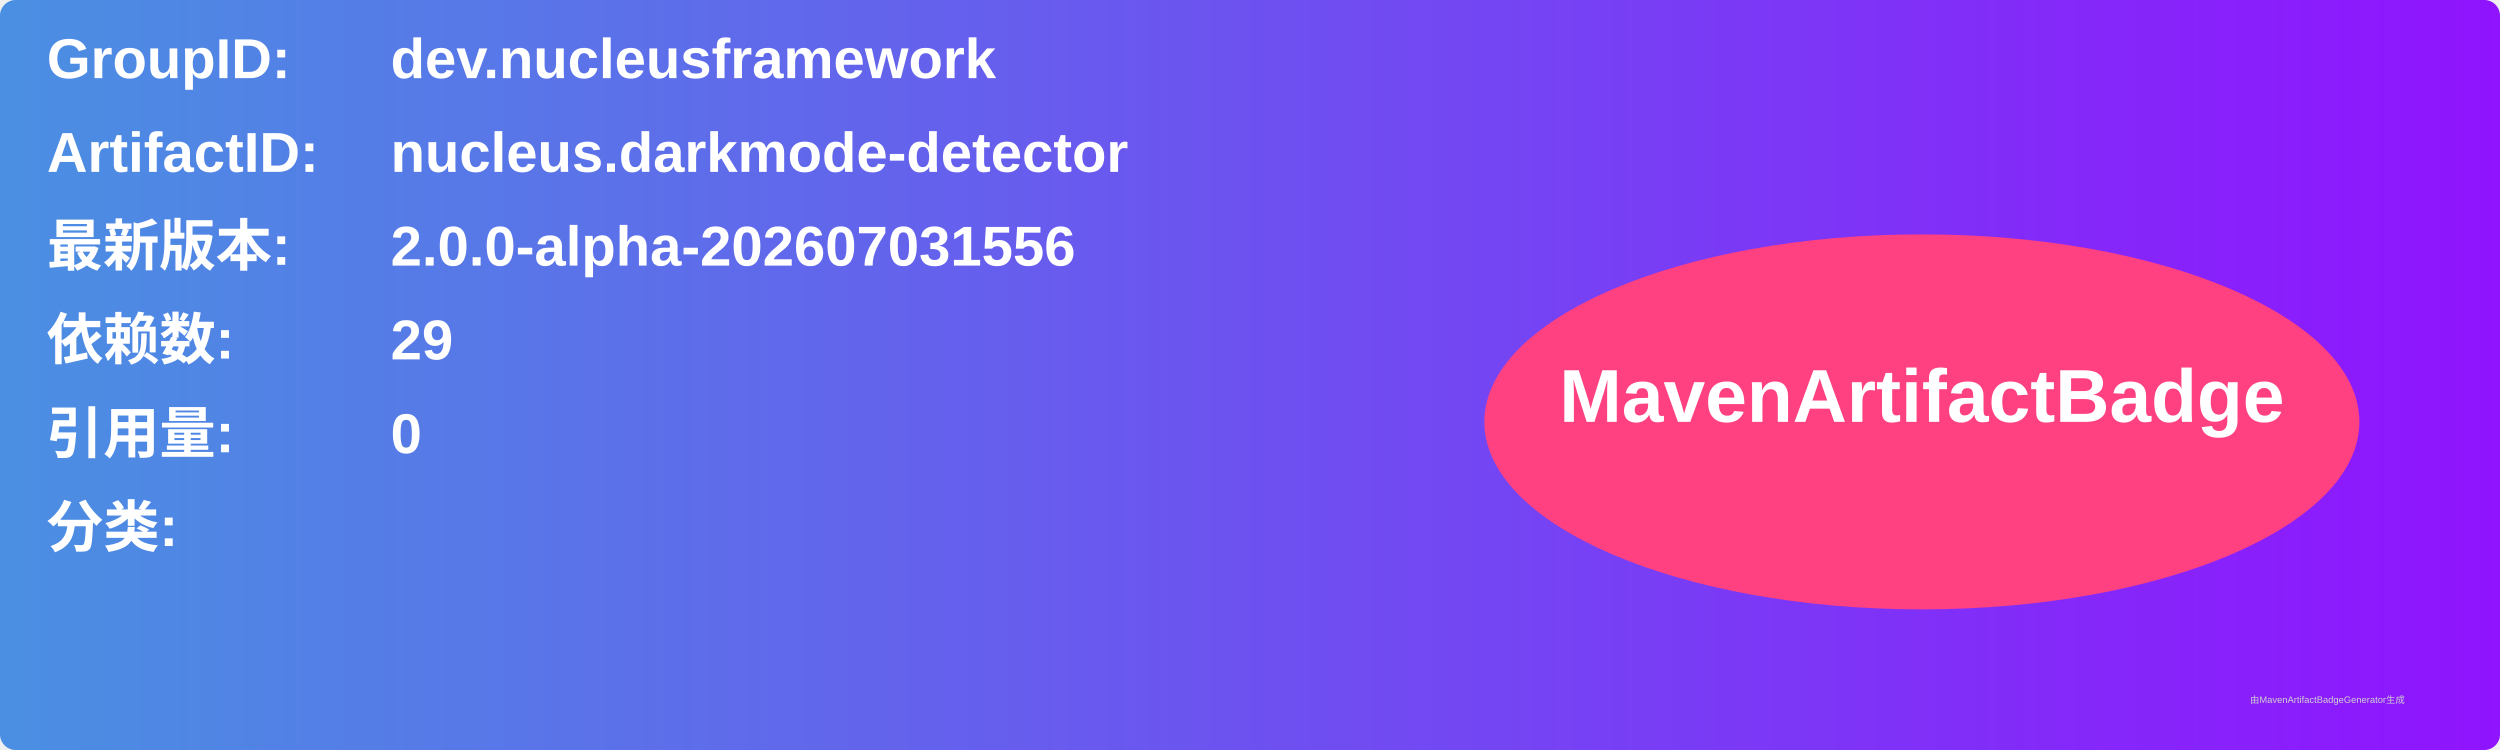
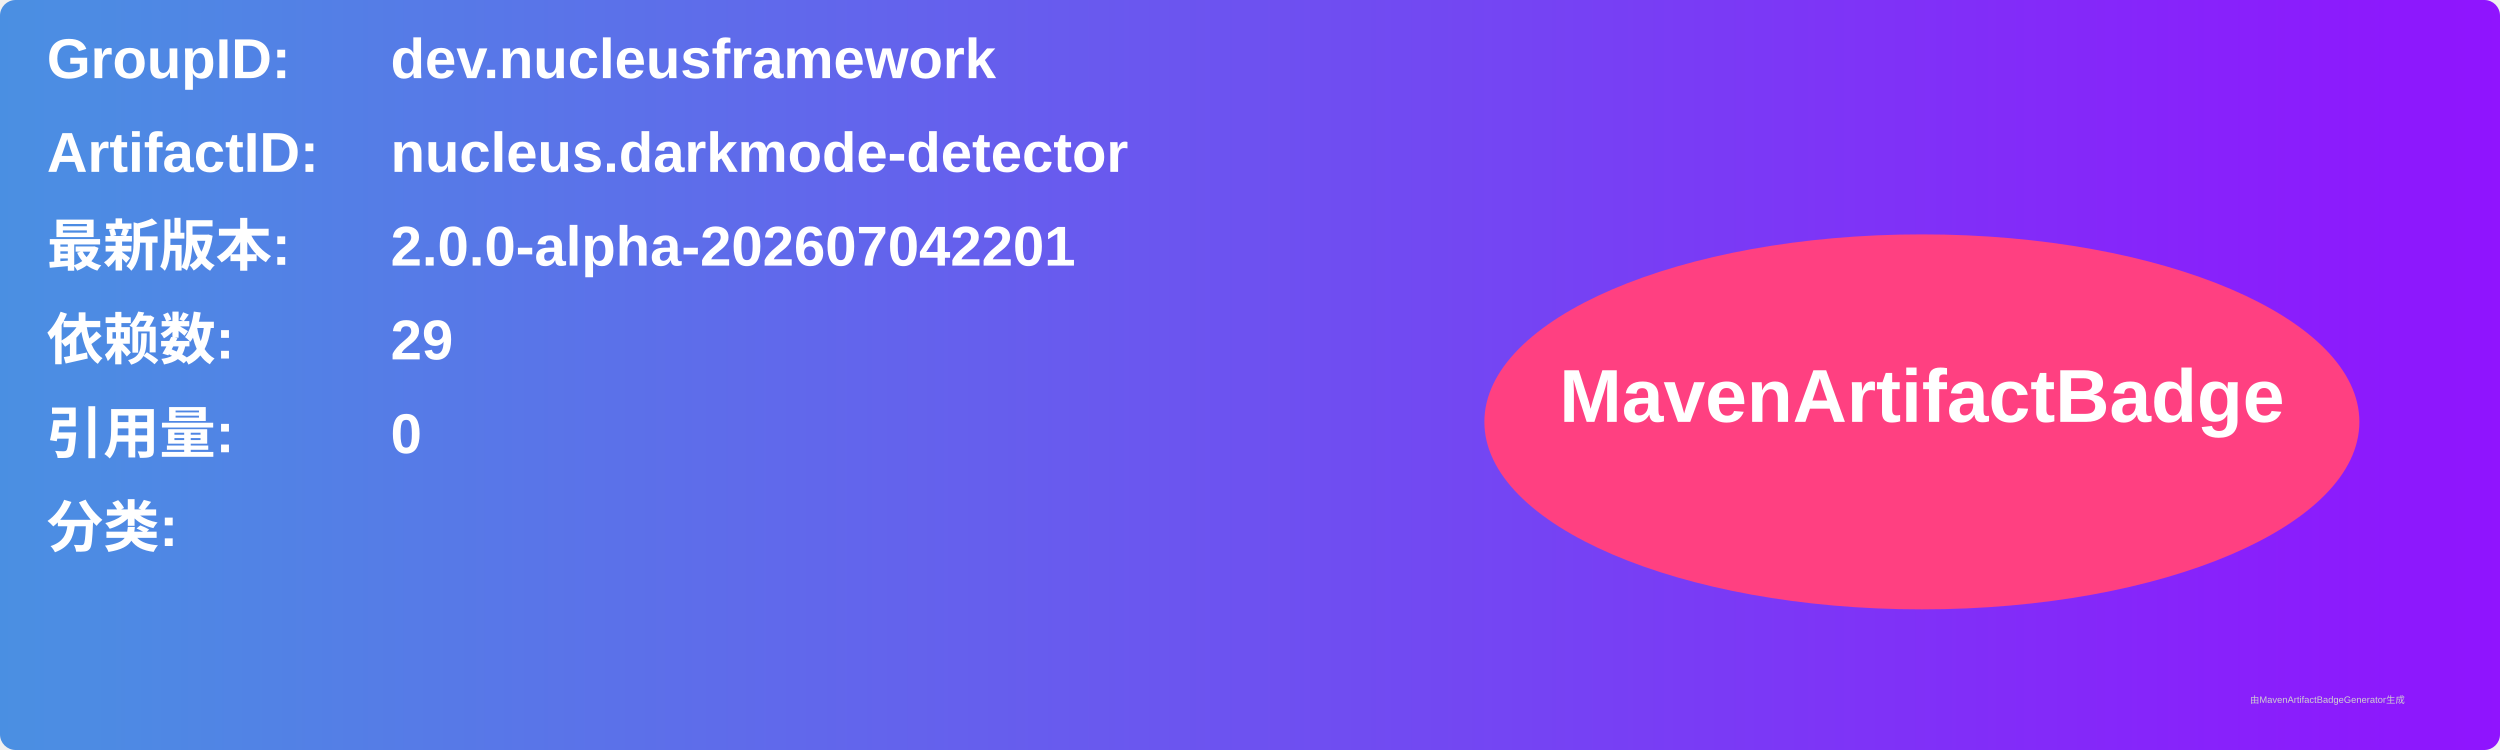
<svg xmlns="http://www.w3.org/2000/svg" width="800" height="240" viewBox="0 0 800 240">
  <linearGradient id="grad" x1="0%" y1="0%" x2="100%" y2="0%">
    <stop offset="0%" stop-color="#4a90e2" />
    <stop offset="100%" stop-color="#9013fe" />
  </linearGradient>
  <rect width="100%" height="100%" rx="5" ry="5" fill="url(#grad)" />
  <g transform="translate(15, 15)">
    <text x="0" y="10" font-family="Arial" font-size="18" fill="white" font-weight="bold" width="260">GroupID:</text>
    <text x="110" y="10" font-family="Arial" font-size="18" fill="white" font-weight="bold" width="460">dev.nucleusframework</text>
    <text x="0" y="40" font-family="Arial" font-size="18" fill="white" font-weight="bold" width="260">ArtifactID:</text>
    <text x="110" y="40" font-family="Arial" font-size="18" fill="white" font-weight="bold" width="460">nucleus.darkmode-detector</text>
    <text x="0" y="70" font-family="Arial" font-size="18" fill="white" font-weight="bold">最新版本:</text>
    <text x="110" y="70" font-family="Arial" font-size="18" fill="white" font-weight="bold">
-       <tspan font-weight="bold">2.0.0-alpha-202607031556</tspan>
+       <tspan font-weight="bold">2.0.0-alpha-202607042201</tspan>
    </text>
    <text x="0" y="100" font-family="Arial" font-size="18" fill="white" font-weight="bold">依赖数: </text>
    <text x="110" y="100" font-family="Arial" font-size="18" fill="white">
      <tspan font-weight="bold">29</tspan>
    </text>
    <text x="0" y="130" font-family="Arial" font-size="18" fill="white" font-weight="bold">引用量: </text>
    <text x="110" y="130" font-family="Arial" font-size="18" fill="white">
      <tspan font-weight="bold">0</tspan>
    </text>
    <text x="0" y="160" font-family="Arial" font-size="18" fill="white" font-weight="bold">分类:</text>
    <text x="10" y="190" font-family="Arial" font-size="10" fill="white">
      <tspan font-weight="bold" />
    </text>
    <ellipse cx="600" cy="120" rx="140" ry="60" fill="#ff4081" />
    <text x="600" y="120" text-anchor="middle" font-family="Arial" font-size="24" fill="white" font-weight="bold">MavenArtifactBadge</text>
  </g>
  <text x="720" y="225" font-family="Arial" font-size="3" fill="#d0d0d0">由MavenArtifactBadgeGenerator生成</text>
</svg>
